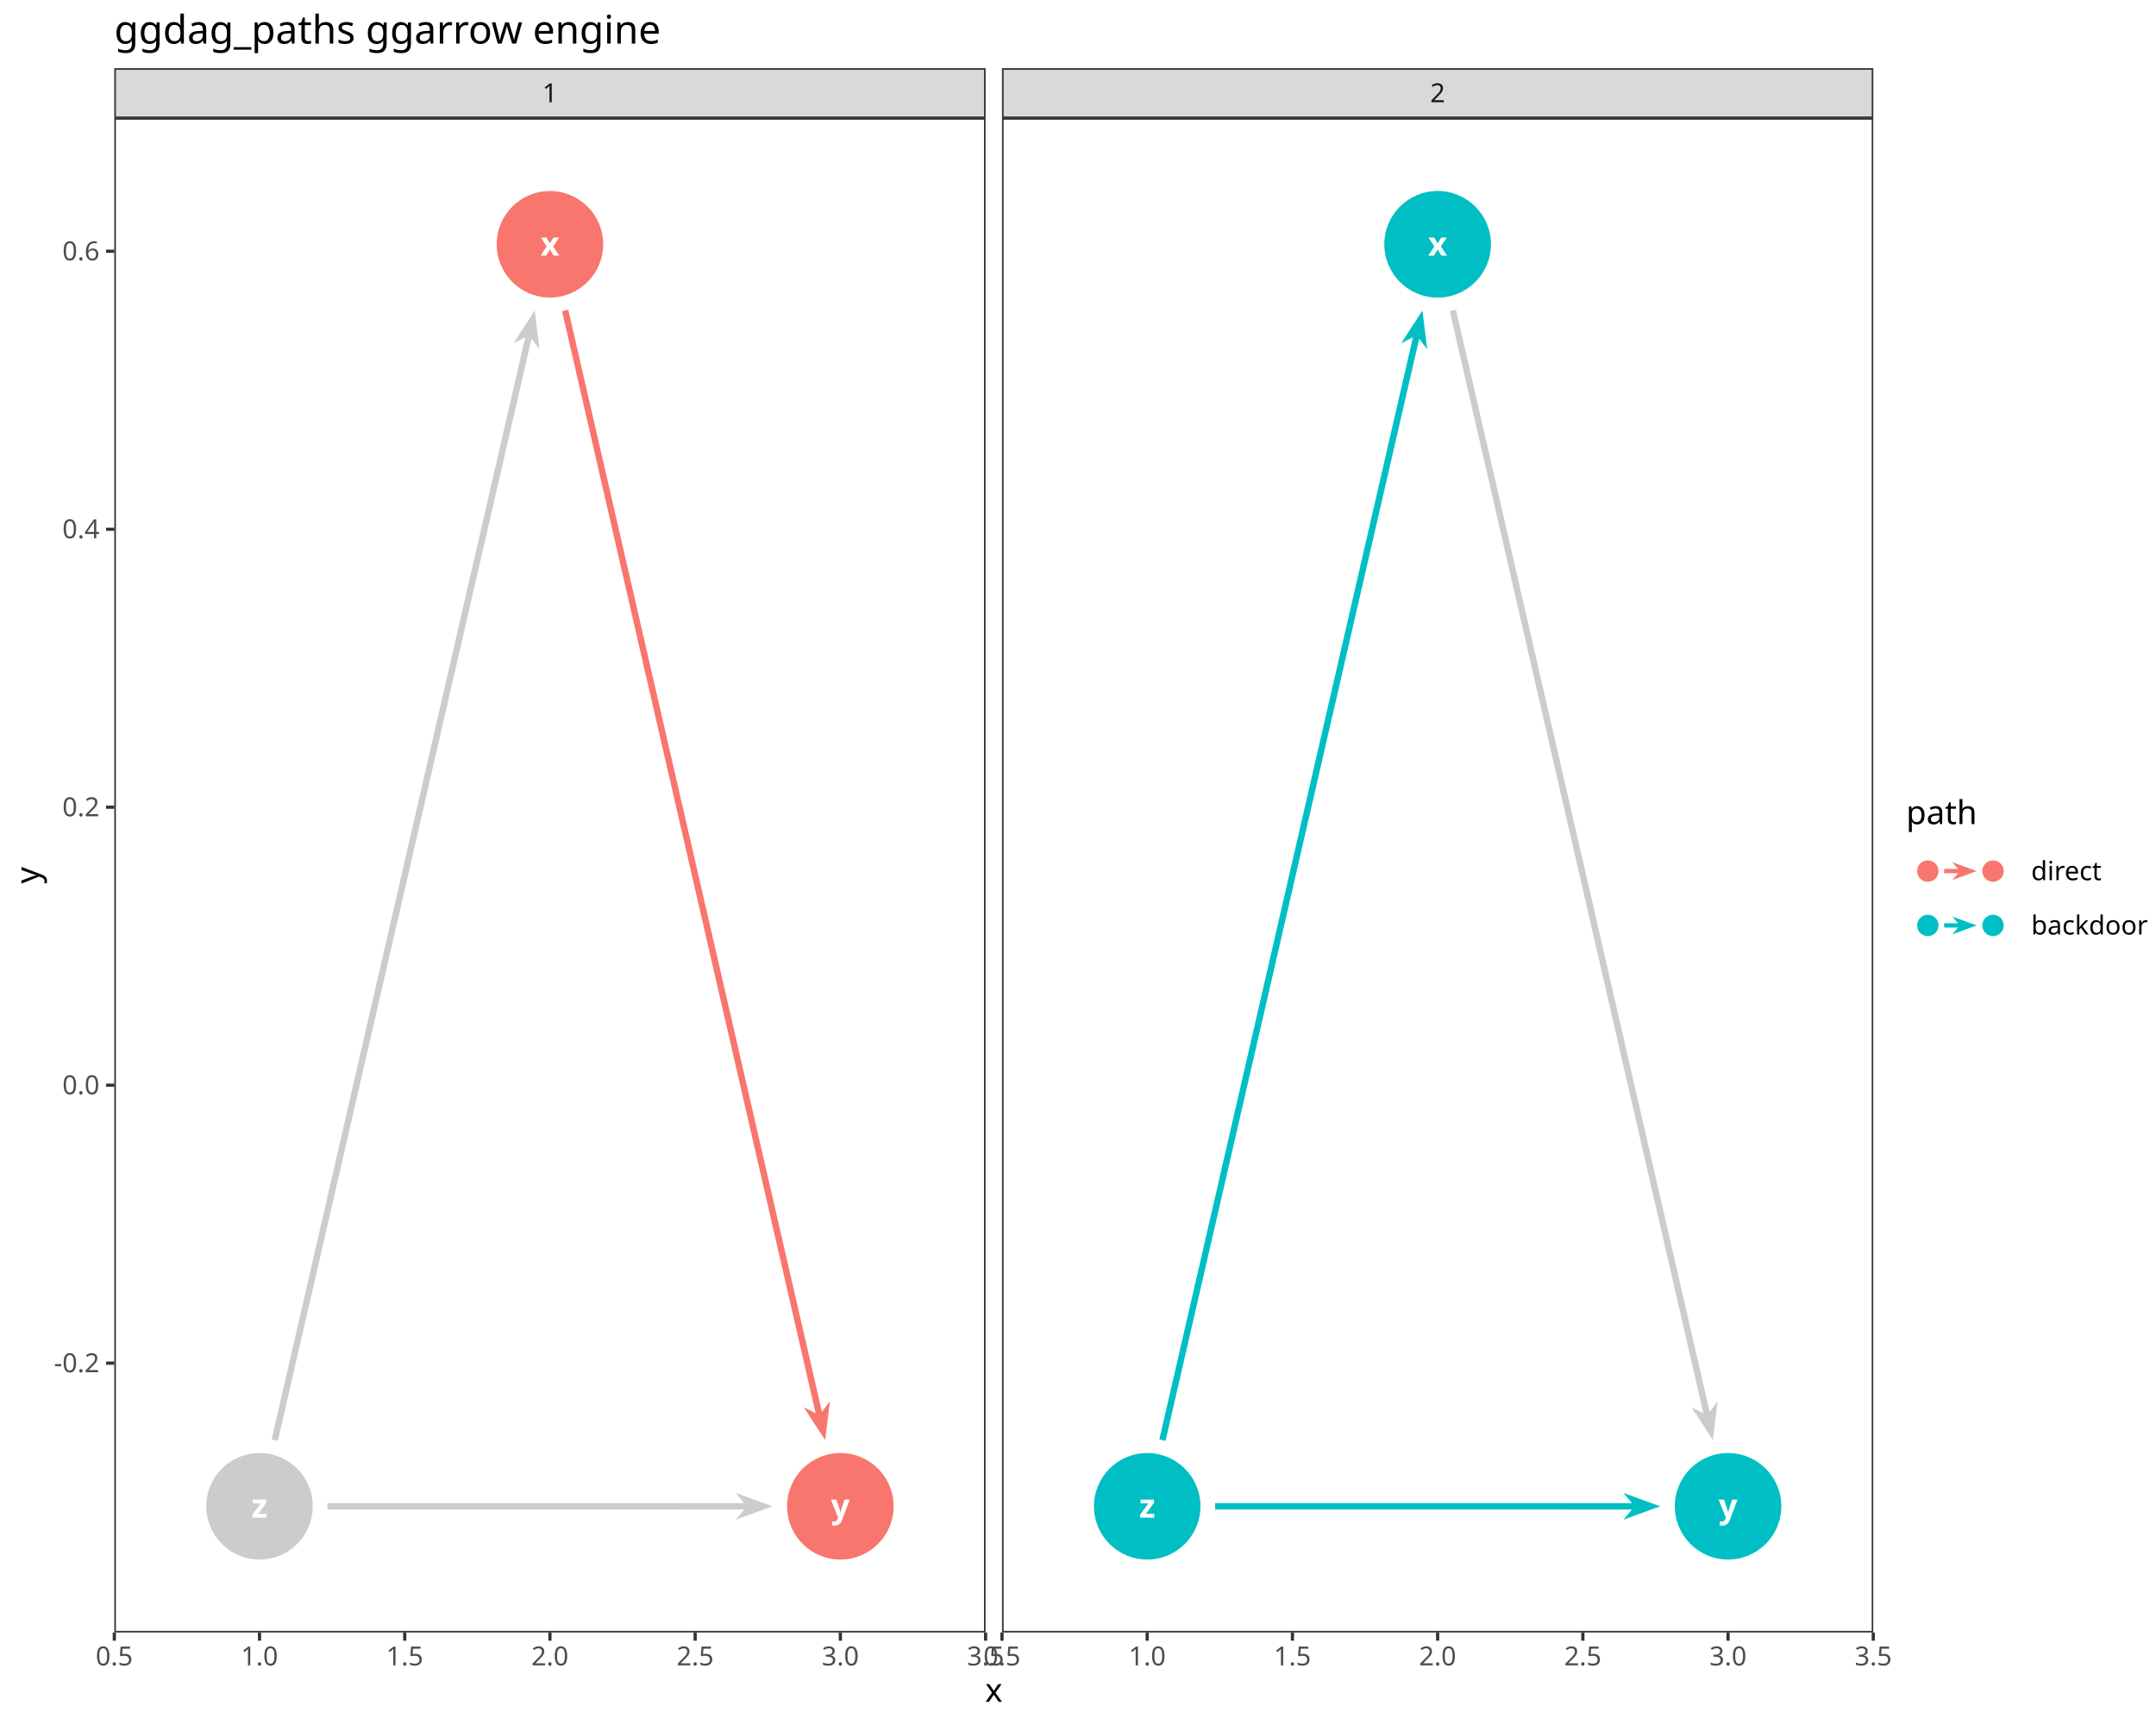
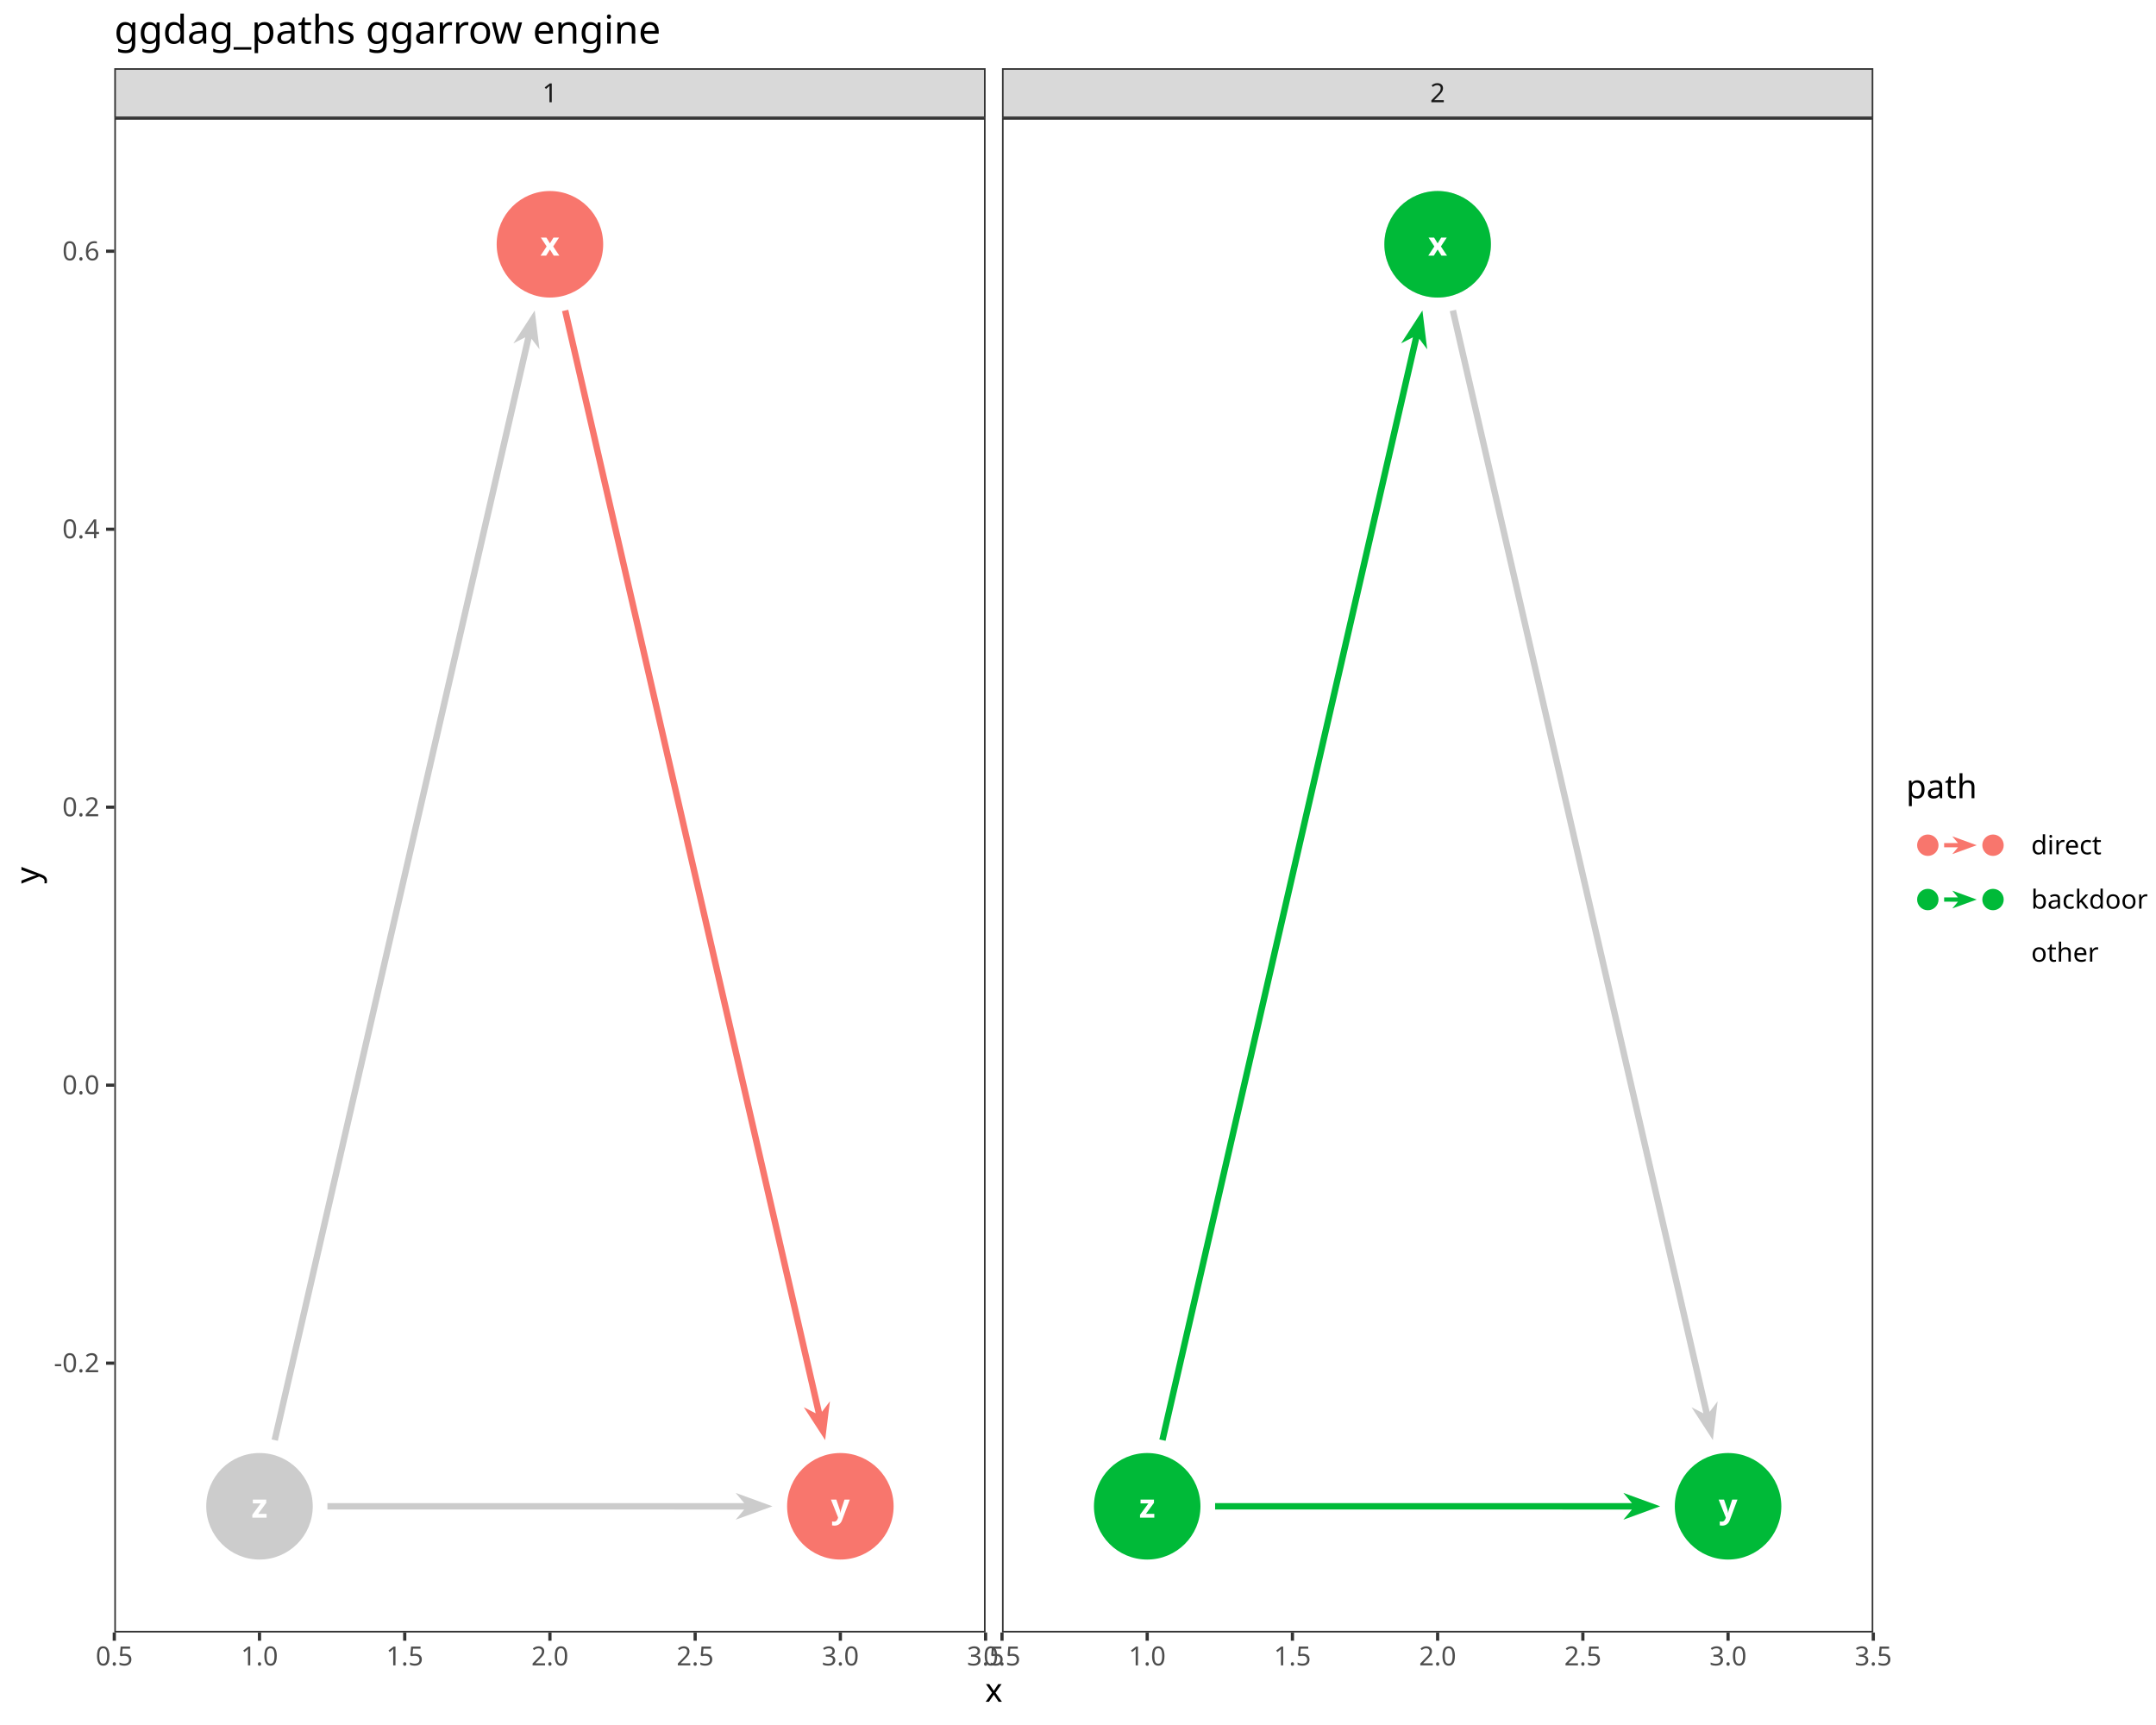
<svg xmlns="http://www.w3.org/2000/svg" class="svglite" data-engine-version="2.0" width="720.00pt" height="576.00pt" viewBox="0 0 720.00 576.00">
  <defs>
    <style type="text/css">
    .svglite line, .svglite polyline, .svglite polygon, .svglite path, .svglite rect, .svglite circle {
      fill: none;
      stroke: #000000;
      stroke-linecap: round;
      stroke-linejoin: round;
      stroke-miterlimit: 10.00;
    }
  </style>
  </defs>
  <rect width="100%" height="100%" style="stroke: none; fill: #FFFFFF;" />
  <defs>
    <clipPath id="cpMC4wMHw3MjAuMDB8MC4wMHw1NzYuMDA=">
      <rect x="0.00" y="0.00" width="720.00" height="576.00" />
    </clipPath>
  </defs>
  <g clip-path="url(#cpMC4wMHw3MjAuMDB8MC4wMHw1NzYuMDA=)">
    <rect x="0.00" y="0.00" width="720.00" height="576.00" style="stroke-width: 1.07; stroke: #FFFFFF; fill: #FFFFFF;" />
  </g>
  <defs>
    <clipPath id="cpMzguMTd8MzI5LjE0fDM5LjQzfDU0NS4xMQ==">
      <rect x="38.17" y="39.43" width="290.97" height="505.68" />
    </clipPath>
  </defs>
  <g clip-path="url(#cpMzguMTd8MzI5LjE0fDM5LjQzfDU0NS4xMQ==)">
    <rect x="38.17" y="39.43" width="290.97" height="505.68" style="stroke-width: 1.07; stroke: none; fill: #FFFFFF;" />
    <path d="M 277.16 467.89 L 274.49 471.43 L 189.78 103.43 L 188.74 103.67 L 187.70 103.91 L 272.39 471.92 L 268.44 469.90 L 275.56 480.87 Z" style="fill-rule: evenodd; fill: #F8766D; stroke-width: 0.53; stroke: none; stroke-linecap: butt;" />
    <path d="M 177.50 113.11 L 180.17 116.65 L 178.57 103.67 L 171.45 114.65 L 175.40 112.63 L 90.71 480.63 L 91.75 480.87 L 92.79 481.11 Z" style="fill-rule: evenodd; fill: #CCCCCC; stroke-width: 0.53; stroke: none; stroke-linecap: butt;" />
    <path d="M 257.97 502.97 L 245.68 498.50 L 248.53 501.90 L 109.34 501.91 L 109.34 504.04 L 248.53 504.05 L 245.68 507.45 Z" style="fill-rule: evenodd; fill: #CCCCCC; stroke-width: 0.53; stroke: none; stroke-linecap: butt;" />
    <circle cx="183.65" cy="81.57" r="17.43" style="stroke-width: 0.71; stroke: #F8766D; fill: #F8766D;" />
    <circle cx="280.64" cy="502.97" r="17.43" style="stroke-width: 0.71; stroke: #F8766D; fill: #F8766D;" />
    <circle cx="86.66" cy="502.97" r="17.43" style="stroke-width: 0.71; stroke: #CCCCCC; fill: #CCCCCC;" />
    <text x="183.65" y="85.37" text-anchor="middle" style="font-size: 11.04px; font-weight: bold; fill: #FFFFFF; font-family: sans;" textLength="5.52px" lengthAdjust="spacingAndGlyphs">x</text>
    <text x="280.64" y="506.77" text-anchor="middle" style="font-size: 11.04px; font-weight: bold; fill: #FFFFFF; font-family: sans;" textLength="5.52px" lengthAdjust="spacingAndGlyphs">y</text>
    <text x="86.66" y="506.77" text-anchor="middle" style="font-size: 11.04px; font-weight: bold; fill: #FFFFFF; font-family: sans;" textLength="5.52px" lengthAdjust="spacingAndGlyphs">z</text>
    <rect x="38.17" y="39.43" width="290.97" height="505.68" style="stroke-width: 1.07; stroke: #333333;" />
  </g>
  <g clip-path="url(#cpMC4wMHw3MjAuMDB8MC4wMHw1NzYuMDA=)">
</g>
  <defs>
    <clipPath id="cpMzM0LjYyfDYyNS41OXwzOS40M3w1NDUuMTE=">
      <rect x="334.62" y="39.43" width="290.97" height="505.68" />
    </clipPath>
  </defs>
  <g clip-path="url(#cpMzM0LjYyfDYyNS41OXwzOS40M3w1NDUuMTE=)">
    <rect x="334.62" y="39.43" width="290.97" height="505.68" style="stroke-width: 1.07; stroke: none; fill: #FFFFFF;" />
    <path d="M 573.61 467.89 L 570.94 471.43 L 486.23 103.43 L 485.19 103.67 L 484.15 103.91 L 568.84 471.92 L 564.89 469.90 L 572.01 480.87 Z" style="fill-rule: evenodd; fill: #CCCCCC; stroke-width: 0.53; stroke: none; stroke-linecap: butt;" />
-     <path d="M 473.95 113.11 L 476.62 116.65 L 475.02 103.67 L 467.90 114.65 L 471.85 112.63 L 387.16 480.63 L 388.20 480.87 L 389.24 481.11 Z" style="fill-rule: evenodd; fill: #00BFC4; stroke-width: 0.53; stroke: none; stroke-linecap: butt;" />
-     <path d="M 554.42 502.97 L 542.13 498.50 L 544.98 501.90 L 405.79 501.91 L 405.79 504.04 L 544.98 504.05 L 542.13 507.45 Z" style="fill-rule: evenodd; fill: #00BFC4; stroke-width: 0.53; stroke: none; stroke-linecap: butt;" />
+     <path d="M 473.95 113.11 L 476.62 116.65 L 475.02 103.67 L 467.90 114.65 L 471.85 112.63 L 387.16 480.63 L 388.20 480.87 L 389.24 481.11 Z" style="fill-rule: evenodd; fill: #00BA38; stroke-width: 0.53; stroke: none; stroke-linecap: butt;" />
+     <path d="M 554.42 502.97 L 542.13 498.50 L 544.98 501.90 L 405.79 501.91 L 405.79 504.04 L 544.98 504.05 L 542.13 507.45 Z" style="fill-rule: evenodd; fill: #00BA38; stroke-width: 0.53; stroke: none; stroke-linecap: butt;" />
    <circle cx="480.10" cy="81.57" r="17.43" style="stroke-width: 0.71; stroke: #CCCCCC; fill: #CCCCCC;" />
-     <circle cx="577.09" cy="502.97" r="17.43" style="stroke-width: 0.71; stroke: #00BFC4; fill: #00BFC4;" />
-     <circle cx="383.11" cy="502.97" r="17.43" style="stroke-width: 0.71; stroke: #00BFC4; fill: #00BFC4;" />
-     <circle cx="480.10" cy="81.57" r="17.43" style="stroke-width: 0.71; stroke: #00BFC4; fill: #00BFC4;" />
+     <circle cx="577.09" cy="502.97" r="17.43" style="stroke-width: 0.71; stroke: #00BA38; fill: #00BA38;" />
+     <circle cx="383.11" cy="502.97" r="17.43" style="stroke-width: 0.71; stroke: #00BA38; fill: #00BA38;" />
+     <circle cx="480.10" cy="81.57" r="17.43" style="stroke-width: 0.71; stroke: #00BA38; fill: #00BA38;" />
    <text x="480.10" y="85.37" text-anchor="middle" style="font-size: 11.04px; font-weight: bold; fill: #FFFFFF; font-family: sans;" textLength="5.52px" lengthAdjust="spacingAndGlyphs">x</text>
    <text x="577.09" y="506.77" text-anchor="middle" style="font-size: 11.04px; font-weight: bold; fill: #FFFFFF; font-family: sans;" textLength="5.52px" lengthAdjust="spacingAndGlyphs">y</text>
    <text x="383.11" y="506.77" text-anchor="middle" style="font-size: 11.04px; font-weight: bold; fill: #FFFFFF; font-family: sans;" textLength="5.52px" lengthAdjust="spacingAndGlyphs">z</text>
    <rect x="334.62" y="39.43" width="290.97" height="505.68" style="stroke-width: 1.07; stroke: #333333;" />
  </g>
  <g clip-path="url(#cpMC4wMHw3MjAuMDB8MC4wMHw1NzYuMDA=)">
</g>
  <defs>
    <clipPath id="cpMzguMTd8MzI5LjE0fDIyLjc4fDM5LjQz">
      <rect x="38.17" y="22.78" width="290.97" height="16.65" />
    </clipPath>
  </defs>
  <g clip-path="url(#cpMzguMTd8MzI5LjE0fDIyLjc4fDM5LjQz)">
    <rect x="38.17" y="22.78" width="290.97" height="16.65" style="stroke-width: 1.07; stroke: #333333; fill: #D9D9D9;" />
    <text x="183.65" y="34.14" text-anchor="middle" style="font-size: 8.80px; fill: #1A1A1A; font-family: sans;" textLength="4.89px" lengthAdjust="spacingAndGlyphs">1</text>
  </g>
  <g clip-path="url(#cpMC4wMHw3MjAuMDB8MC4wMHw1NzYuMDA=)">
</g>
  <defs>
    <clipPath id="cpMzM0LjYyfDYyNS41OXwyMi43OHwzOS40Mw==">
      <rect x="334.62" y="22.78" width="290.97" height="16.65" />
    </clipPath>
  </defs>
  <g clip-path="url(#cpMzM0LjYyfDYyNS41OXwyMi43OHwzOS40Mw==)">
    <rect x="334.62" y="22.78" width="290.97" height="16.65" style="stroke-width: 1.07; stroke: #333333; fill: #D9D9D9;" />
    <text x="480.10" y="34.14" text-anchor="middle" style="font-size: 8.80px; fill: #1A1A1A; font-family: sans;" textLength="4.89px" lengthAdjust="spacingAndGlyphs">2</text>
  </g>
  <g clip-path="url(#cpMC4wMHw3MjAuMDB8MC4wMHw1NzYuMDA=)">
    <polyline points="38.17,547.85 38.17,545.11 " style="stroke-width: 1.07; stroke: #333333; stroke-linecap: butt;" />
    <polyline points="86.66,547.85 86.66,545.11 " style="stroke-width: 1.07; stroke: #333333; stroke-linecap: butt;" />
    <polyline points="135.16,547.85 135.16,545.11 " style="stroke-width: 1.07; stroke: #333333; stroke-linecap: butt;" />
    <polyline points="183.65,547.85 183.65,545.11 " style="stroke-width: 1.07; stroke: #333333; stroke-linecap: butt;" />
    <polyline points="232.15,547.85 232.15,545.11 " style="stroke-width: 1.07; stroke: #333333; stroke-linecap: butt;" />
    <polyline points="280.64,547.85 280.64,545.11 " style="stroke-width: 1.07; stroke: #333333; stroke-linecap: butt;" />
    <polyline points="329.14,547.85 329.14,545.11 " style="stroke-width: 1.07; stroke: #333333; stroke-linecap: butt;" />
    <text x="38.17" y="556.10" text-anchor="middle" style="font-size: 8.80px; fill: #4D4D4D; font-family: sans;" textLength="12.23px" lengthAdjust="spacingAndGlyphs">0.5</text>
    <text x="86.66" y="556.10" text-anchor="middle" style="font-size: 8.80px; fill: #4D4D4D; font-family: sans;" textLength="12.23px" lengthAdjust="spacingAndGlyphs">1.0</text>
    <text x="135.16" y="556.10" text-anchor="middle" style="font-size: 8.80px; fill: #4D4D4D; font-family: sans;" textLength="12.23px" lengthAdjust="spacingAndGlyphs">1.5</text>
    <text x="183.65" y="556.10" text-anchor="middle" style="font-size: 8.80px; fill: #4D4D4D; font-family: sans;" textLength="12.23px" lengthAdjust="spacingAndGlyphs">2.0</text>
    <text x="232.15" y="556.10" text-anchor="middle" style="font-size: 8.80px; fill: #4D4D4D; font-family: sans;" textLength="12.23px" lengthAdjust="spacingAndGlyphs">2.5</text>
    <text x="280.64" y="556.10" text-anchor="middle" style="font-size: 8.80px; fill: #4D4D4D; font-family: sans;" textLength="12.23px" lengthAdjust="spacingAndGlyphs">3.0</text>
    <text x="329.14" y="556.10" text-anchor="middle" style="font-size: 8.80px; fill: #4D4D4D; font-family: sans;" textLength="12.23px" lengthAdjust="spacingAndGlyphs">3.5</text>
    <polyline points="334.62,547.85 334.62,545.11 " style="stroke-width: 1.07; stroke: #333333; stroke-linecap: butt;" />
    <polyline points="383.11,547.85 383.11,545.11 " style="stroke-width: 1.07; stroke: #333333; stroke-linecap: butt;" />
    <polyline points="431.61,547.85 431.61,545.11 " style="stroke-width: 1.07; stroke: #333333; stroke-linecap: butt;" />
    <polyline points="480.10,547.85 480.10,545.11 " style="stroke-width: 1.07; stroke: #333333; stroke-linecap: butt;" />
    <polyline points="528.60,547.85 528.60,545.11 " style="stroke-width: 1.07; stroke: #333333; stroke-linecap: butt;" />
    <polyline points="577.09,547.85 577.09,545.11 " style="stroke-width: 1.07; stroke: #333333; stroke-linecap: butt;" />
    <polyline points="625.59,547.85 625.59,545.11 " style="stroke-width: 1.07; stroke: #333333; stroke-linecap: butt;" />
    <text x="334.62" y="556.10" text-anchor="middle" style="font-size: 8.80px; fill: #4D4D4D; font-family: sans;" textLength="12.23px" lengthAdjust="spacingAndGlyphs">0.5</text>
    <text x="383.11" y="556.10" text-anchor="middle" style="font-size: 8.80px; fill: #4D4D4D; font-family: sans;" textLength="12.23px" lengthAdjust="spacingAndGlyphs">1.0</text>
    <text x="431.61" y="556.10" text-anchor="middle" style="font-size: 8.80px; fill: #4D4D4D; font-family: sans;" textLength="12.23px" lengthAdjust="spacingAndGlyphs">1.5</text>
    <text x="480.10" y="556.10" text-anchor="middle" style="font-size: 8.80px; fill: #4D4D4D; font-family: sans;" textLength="12.23px" lengthAdjust="spacingAndGlyphs">2.0</text>
    <text x="528.60" y="556.10" text-anchor="middle" style="font-size: 8.80px; fill: #4D4D4D; font-family: sans;" textLength="12.23px" lengthAdjust="spacingAndGlyphs">2.5</text>
    <text x="577.09" y="556.10" text-anchor="middle" style="font-size: 8.80px; fill: #4D4D4D; font-family: sans;" textLength="12.23px" lengthAdjust="spacingAndGlyphs">3.0</text>
    <text x="625.59" y="556.10" text-anchor="middle" style="font-size: 8.80px; fill: #4D4D4D; font-family: sans;" textLength="12.23px" lengthAdjust="spacingAndGlyphs">3.5</text>
    <text x="33.24" y="458.20" text-anchor="end" style="font-size: 8.80px; fill: #4D4D4D; font-family: sans;" textLength="15.16px" lengthAdjust="spacingAndGlyphs">-0.2</text>
    <text x="33.24" y="365.38" text-anchor="end" style="font-size: 8.80px; fill: #4D4D4D; font-family: sans;" textLength="12.23px" lengthAdjust="spacingAndGlyphs">0.0</text>
    <text x="33.24" y="272.56" text-anchor="end" style="font-size: 8.80px; fill: #4D4D4D; font-family: sans;" textLength="12.23px" lengthAdjust="spacingAndGlyphs">0.2</text>
    <text x="33.24" y="179.74" text-anchor="end" style="font-size: 8.80px; fill: #4D4D4D; font-family: sans;" textLength="12.23px" lengthAdjust="spacingAndGlyphs">0.4</text>
    <text x="33.24" y="86.92" text-anchor="end" style="font-size: 8.80px; fill: #4D4D4D; font-family: sans;" textLength="12.23px" lengthAdjust="spacingAndGlyphs">0.6</text>
    <polyline points="35.43,455.17 38.17,455.17 " style="stroke-width: 1.07; stroke: #333333; stroke-linecap: butt;" />
    <polyline points="35.43,362.35 38.17,362.35 " style="stroke-width: 1.07; stroke: #333333; stroke-linecap: butt;" />
    <polyline points="35.43,269.53 38.17,269.53 " style="stroke-width: 1.07; stroke: #333333; stroke-linecap: butt;" />
    <polyline points="35.43,176.71 38.17,176.71 " style="stroke-width: 1.07; stroke: #333333; stroke-linecap: butt;" />
    <polyline points="35.43,83.89 38.17,83.89 " style="stroke-width: 1.07; stroke: #333333; stroke-linecap: butt;" />
    <text x="331.88" y="568.24" text-anchor="middle" style="font-size: 11.00px; font-family: sans;" textLength="5.50px" lengthAdjust="spacingAndGlyphs">x</text>
    <text transform="translate(13.05,292.27) rotate(-90)" text-anchor="middle" style="font-size: 11.00px; font-family: sans;" textLength="5.50px" lengthAdjust="spacingAndGlyphs">y</text>
-     <rect x="636.55" y="266.46" width="77.97" height="51.62" style="stroke-width: 1.07; stroke: none; fill: #FFFFFF;" />
-     <text x="636.55" y="275.18" style="font-size: 11.00px; font-family: sans;" textLength="21.41px" lengthAdjust="spacingAndGlyphs">path</text>
-     <rect x="636.55" y="281.80" width="36.28" height="18.14" style="stroke-width: 1.07; stroke: none; fill: #FFFFFF;" />
-     <circle cx="643.80" cy="290.87" r="3.20" style="stroke-width: 0.75; stroke: #F8766D; fill: #F8766D;" />
-     <path d="M 660.13 290.87 L 651.97 287.90 L 653.86 290.15 L 649.25 290.16 L 649.25 291.58 L 653.86 291.58 L 651.97 293.84 Z" style="fill-rule: evenodd; fill: #F8766D; stroke-width: 1.07; stroke: none;" />
-     <circle cx="665.57" cy="290.87" r="3.20" style="stroke-width: 0.75; stroke: #F8766D; fill: #F8766D;" />
-     <rect x="636.55" y="299.94" width="36.28" height="18.14" style="stroke-width: 1.07; stroke: none; fill: #FFFFFF;" />
-     <circle cx="643.80" cy="309.01" r="3.20" style="stroke-width: 0.75; stroke: #00BFC4; fill: #00BFC4;" />
-     <path d="M 660.13 309.01 L 651.97 306.04 L 653.86 308.30 L 649.25 308.30 L 649.25 309.72 L 653.86 309.73 L 651.97 311.98 Z" style="fill-rule: evenodd; fill: #00BFC4; stroke-width: 1.07; stroke: none;" />
-     <circle cx="665.57" cy="309.01" r="3.20" style="stroke-width: 0.75; stroke: #00BFC4; fill: #00BFC4;" />
-     <text x="678.31" y="293.90" style="font-size: 8.80px; font-family: sans;" textLength="21.52px" lengthAdjust="spacingAndGlyphs">direct</text>
-     <text x="678.31" y="312.04" style="font-size: 8.80px; font-family: sans;" textLength="36.21px" lengthAdjust="spacingAndGlyphs">backdoor</text>
+     <rect x="636.55" y="257.82" width="77.97" height="68.90" style="stroke-width: 1.07; stroke: none; fill: #FFFFFF;" />
+     <text x="636.55" y="266.54" style="font-size: 11.00px; font-family: sans;" textLength="21.41px" lengthAdjust="spacingAndGlyphs">path</text>
+     <rect x="636.55" y="273.16" width="36.28" height="18.14" style="stroke-width: 1.07; stroke: none; fill: #FFFFFF;" />
+     <circle cx="643.80" cy="282.23" r="3.20" style="stroke-width: 0.75; stroke: #F8766D; fill: #F8766D;" />
+     <path d="M 660.13 282.23 L 651.97 279.26 L 653.86 281.51 L 649.25 281.52 L 649.25 282.94 L 653.86 282.94 L 651.97 285.20 Z" style="fill-rule: evenodd; fill: #F8766D; stroke-width: 1.07; stroke: none;" />
+     <circle cx="665.57" cy="282.23" r="3.20" style="stroke-width: 0.75; stroke: #F8766D; fill: #F8766D;" />
+     <rect x="636.55" y="291.30" width="36.28" height="18.14" style="stroke-width: 1.07; stroke: none; fill: #FFFFFF;" />
+     <circle cx="643.80" cy="300.37" r="3.20" style="stroke-width: 0.75; stroke: #00BA38; fill: #00BA38;" />
+     <path d="M 660.13 300.37 L 651.97 297.40 L 653.86 299.66 L 649.25 299.66 L 649.25 301.08 L 653.86 301.09 L 651.97 303.34 Z" style="fill-rule: evenodd; fill: #00BA38; stroke-width: 1.07; stroke: none;" />
+     <circle cx="665.57" cy="300.37" r="3.20" style="stroke-width: 0.75; stroke: #00BA38; fill: #00BA38;" />
+     <rect x="636.55" y="309.44" width="36.28" height="17.28" style="stroke-width: 1.07; stroke: none; fill: #FFFFFF;" />
+     <text x="678.31" y="285.26" style="font-size: 8.80px; font-family: sans;" textLength="21.52px" lengthAdjust="spacingAndGlyphs">direct</text>
+     <text x="678.31" y="303.40" style="font-size: 8.80px; font-family: sans;" textLength="36.21px" lengthAdjust="spacingAndGlyphs">backdoor</text>
+     <text x="678.31" y="321.11" style="font-size: 8.80px; font-family: sans;" textLength="20.06px" lengthAdjust="spacingAndGlyphs">other</text>
    <text x="38.17" y="14.56" style="font-size: 13.20px; font-family: sans;" textLength="171.02px" lengthAdjust="spacingAndGlyphs">ggdag_paths ggarrow engine</text>
  </g>
</svg>
